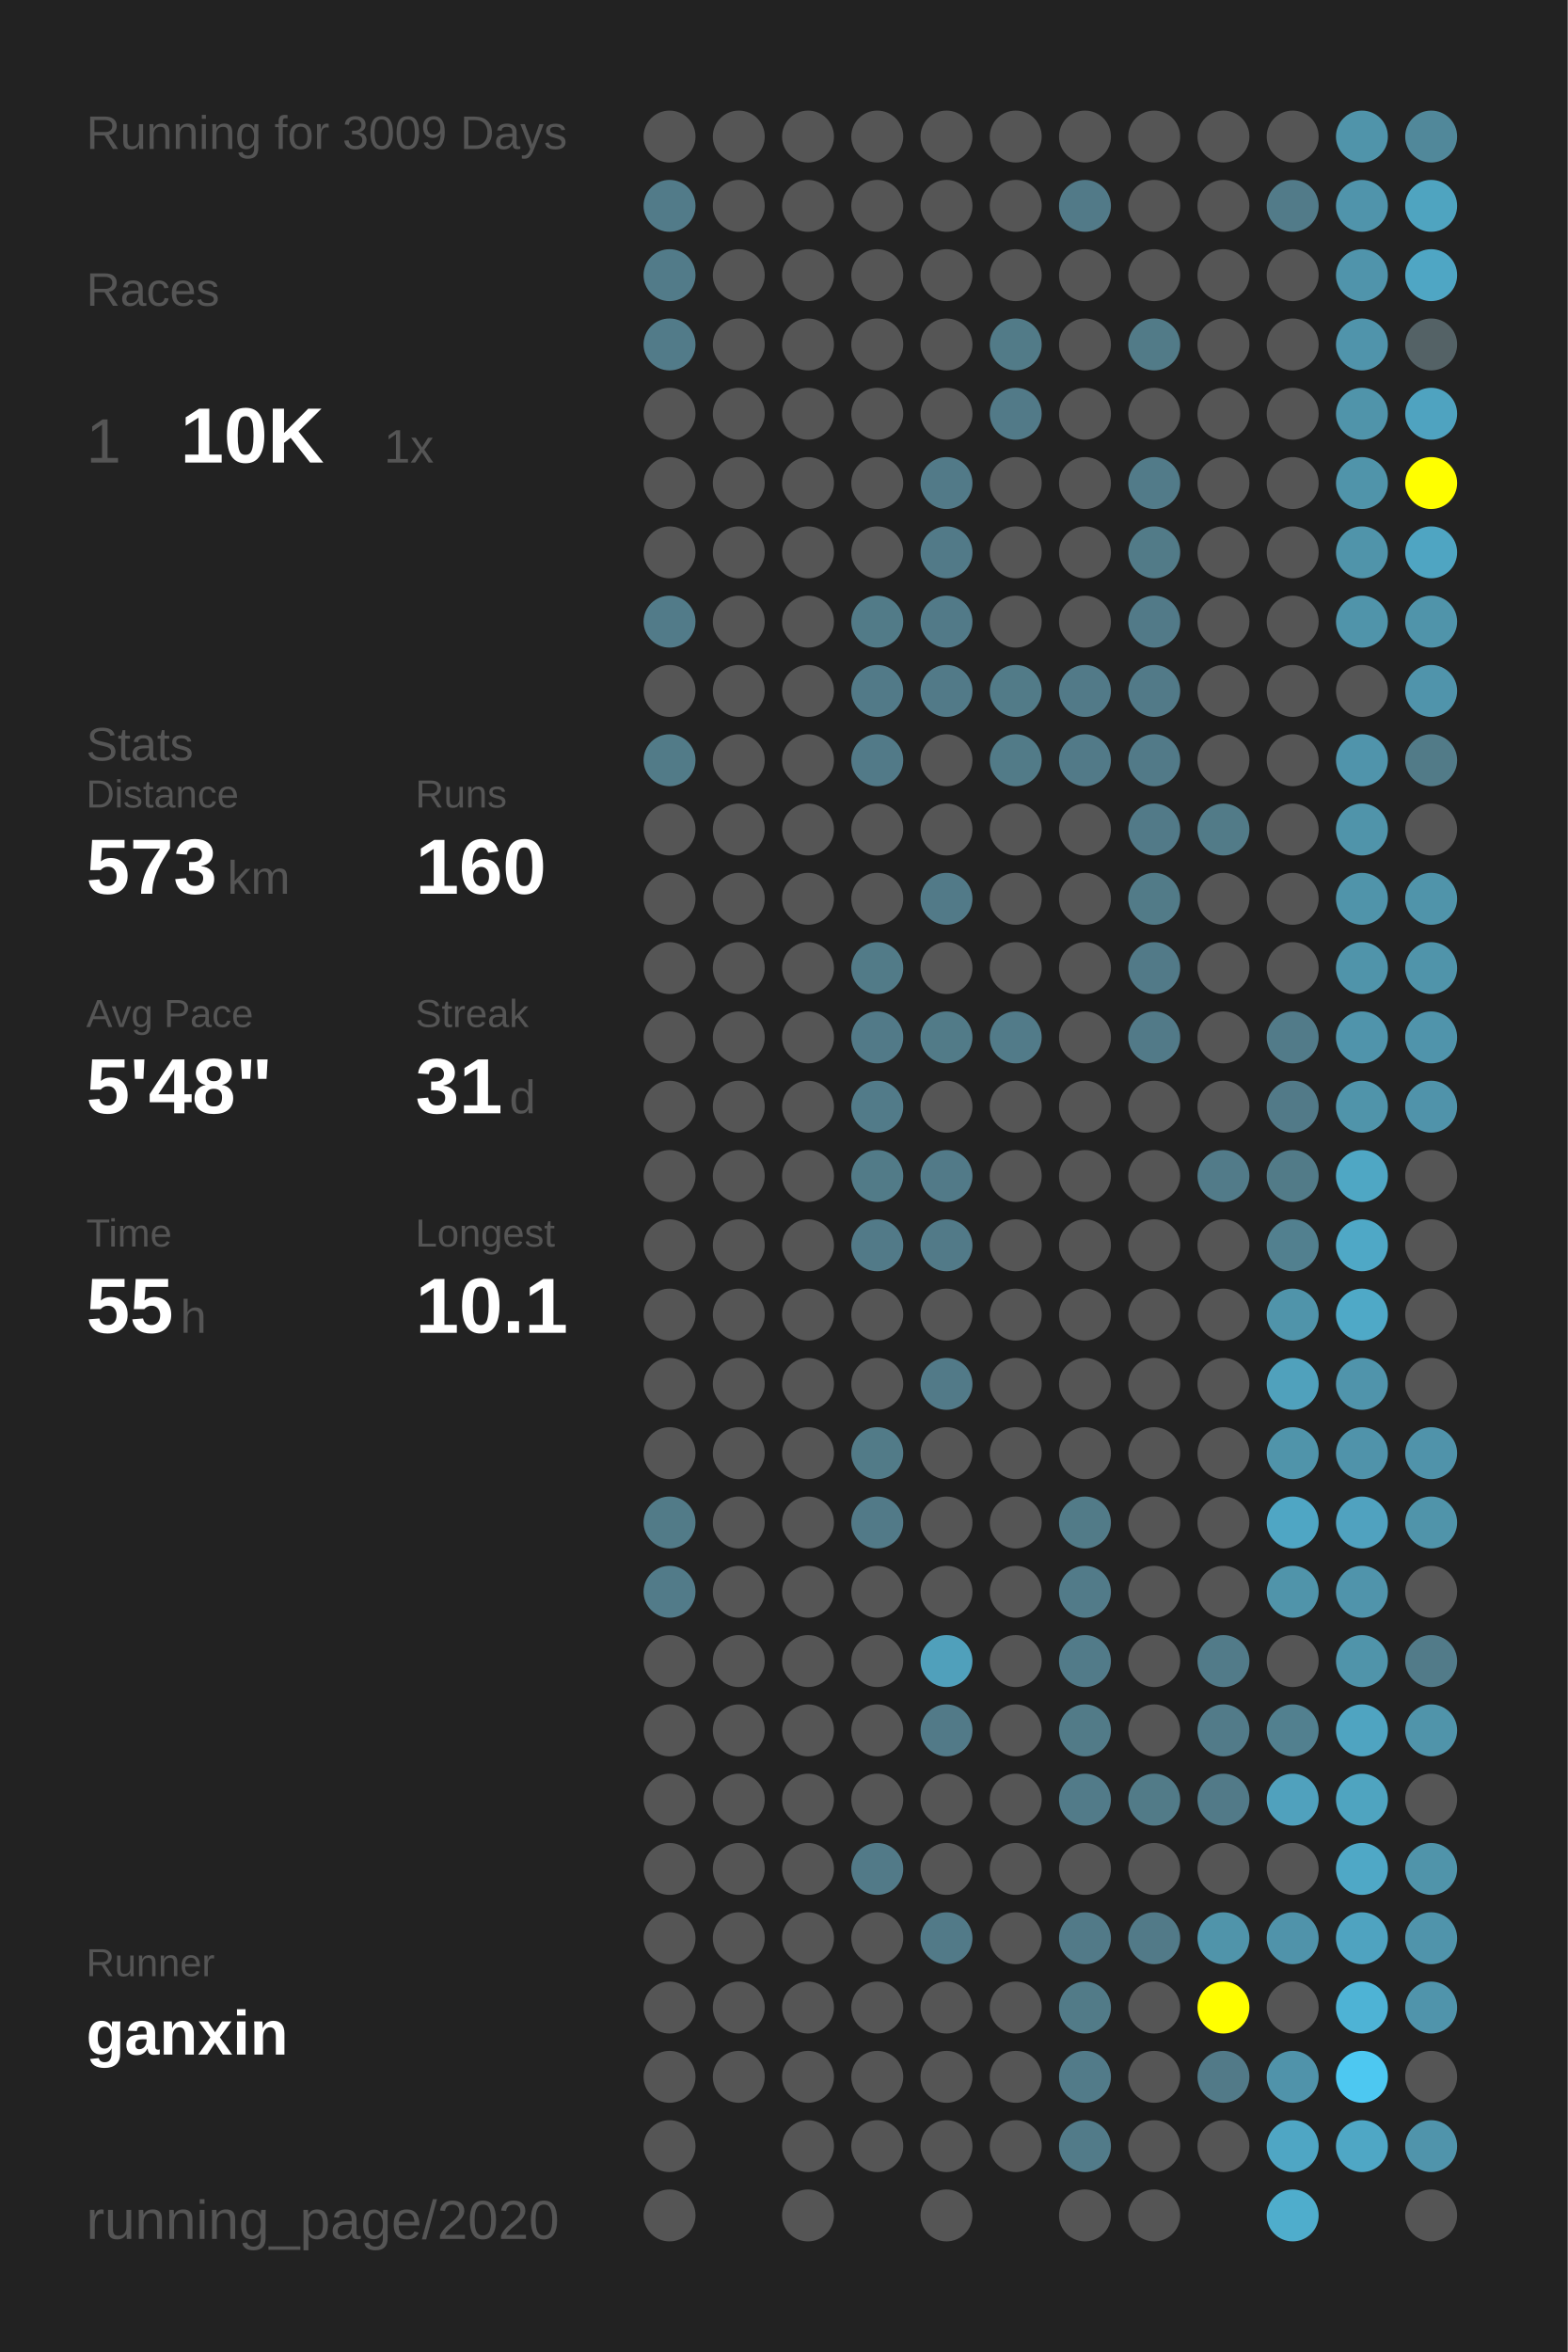
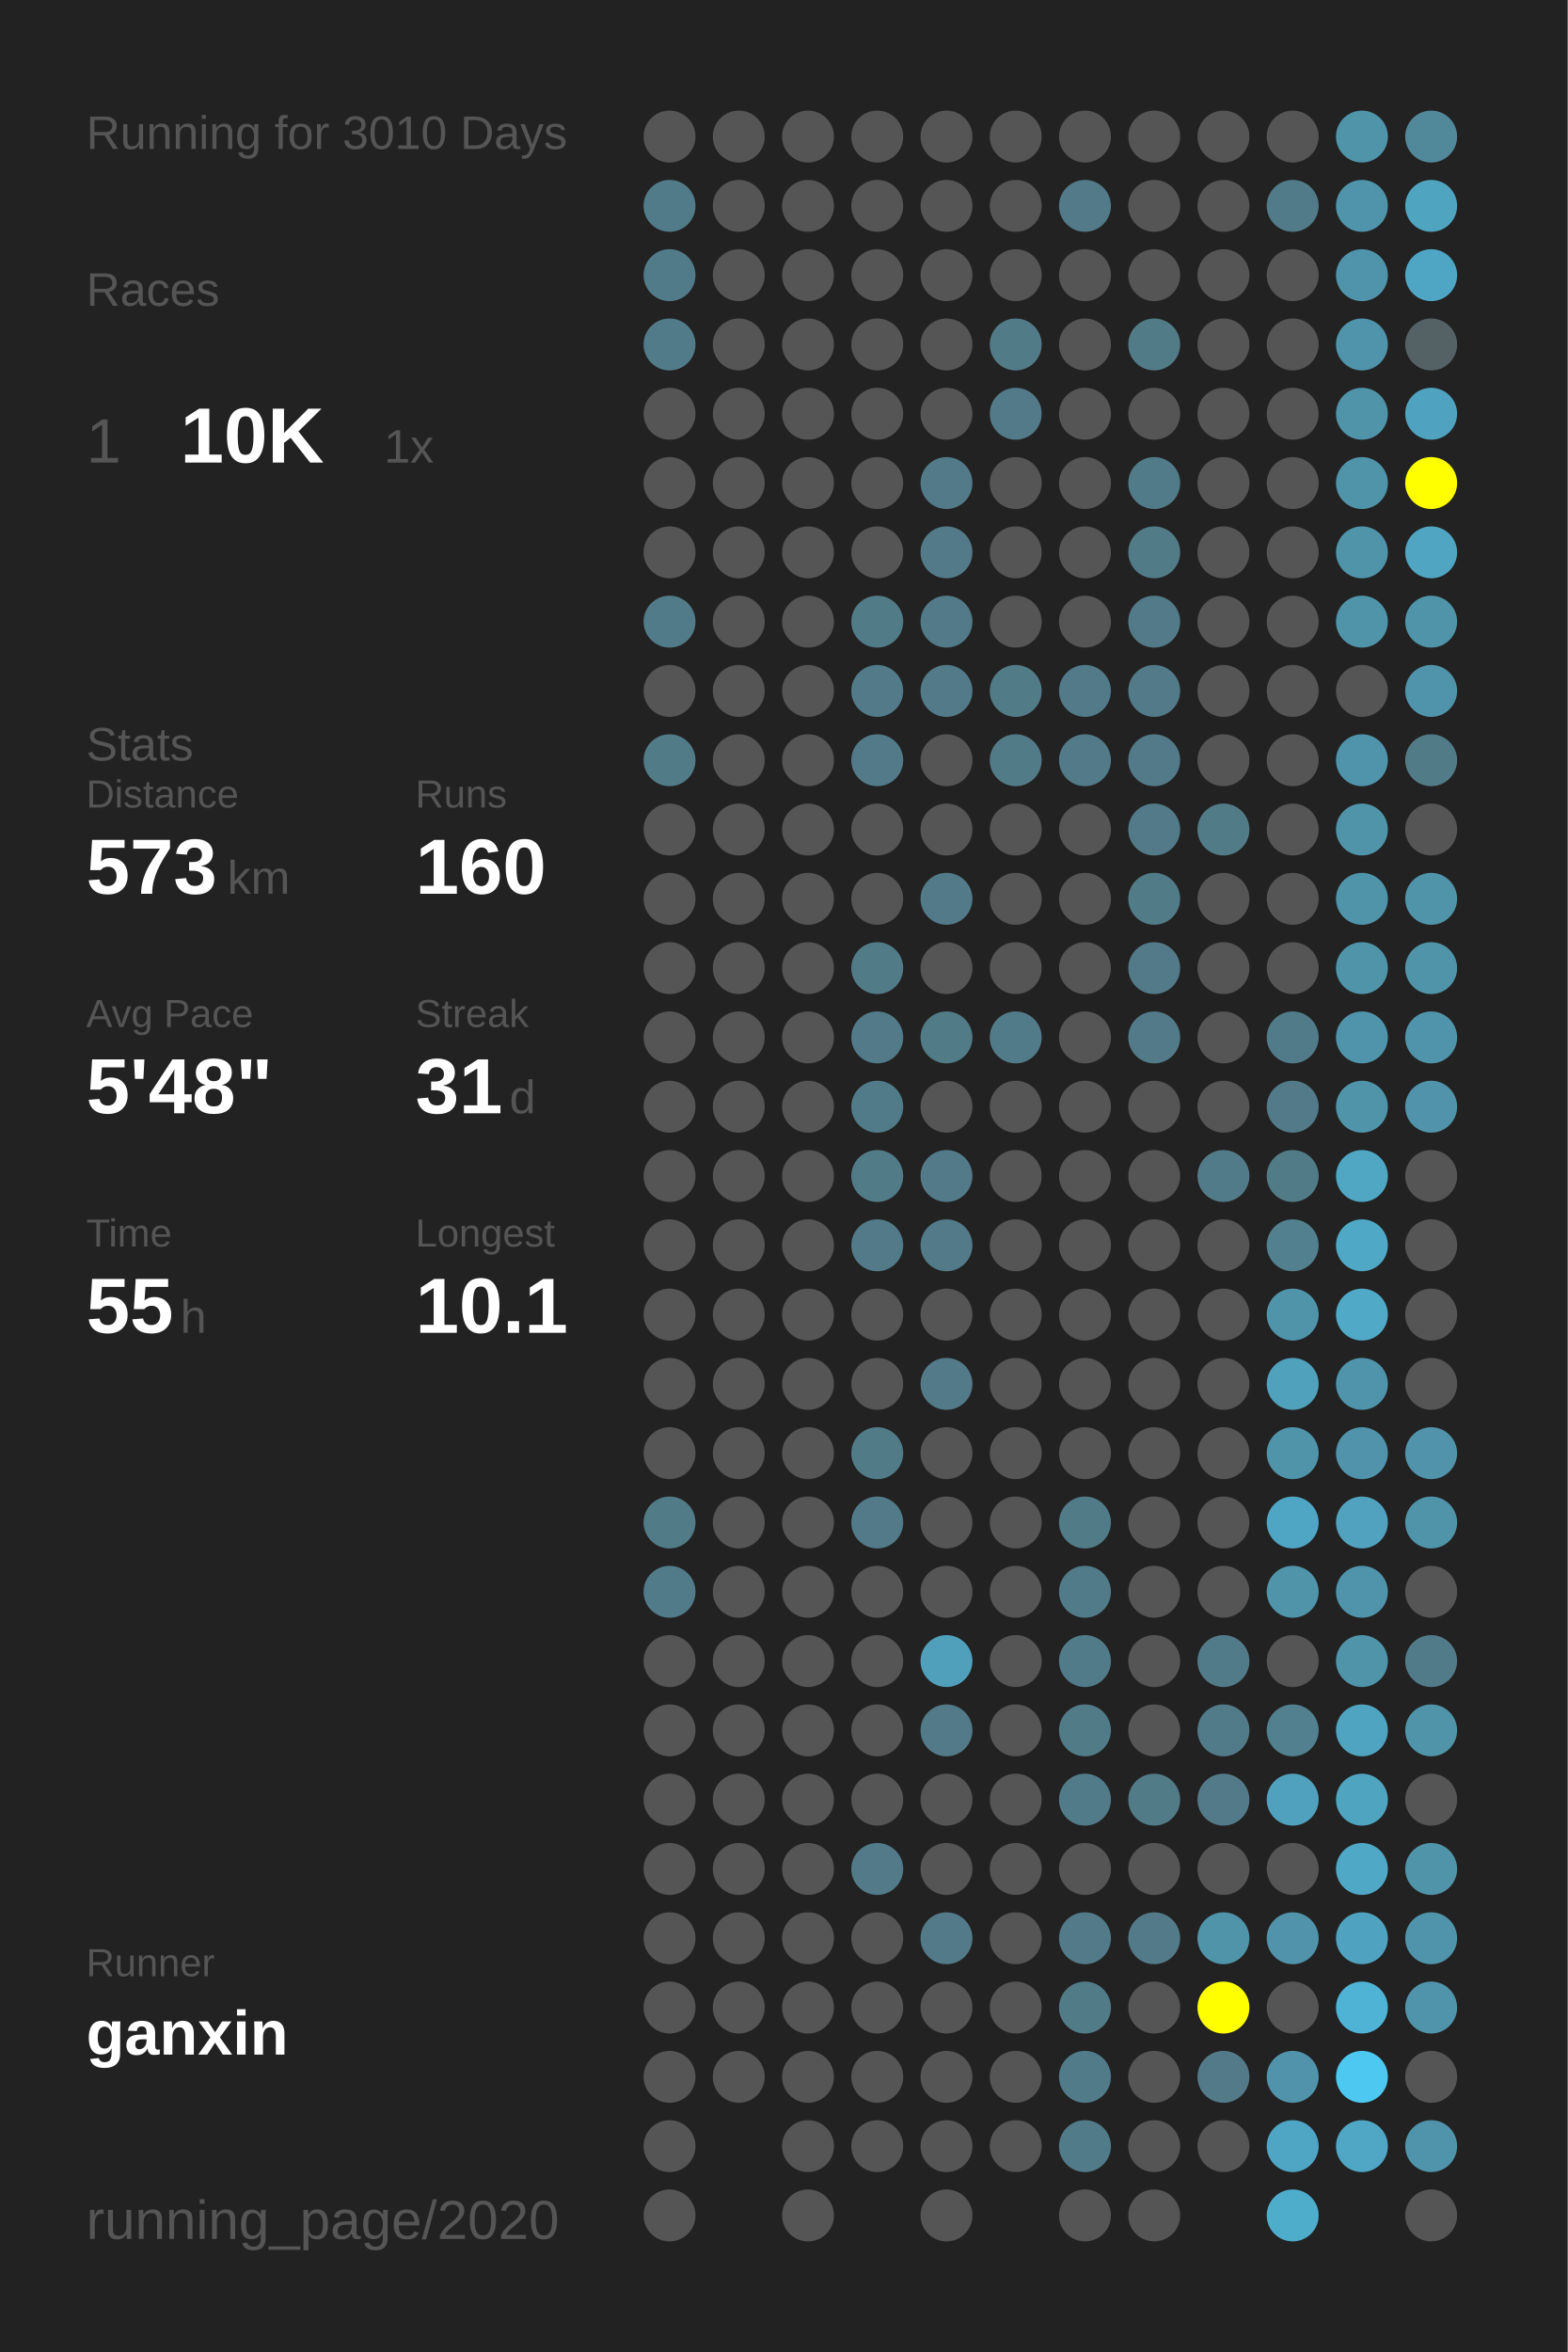
<svg xmlns="http://www.w3.org/2000/svg" baseProfile="full" height="300mm" version="1.1" viewBox="0,0,200,300" width="200mm">
  <defs />
  <rect fill="#222222" height="300" width="200" x="0" y="0" />
-   <text fill="#555555" style="font-size:6px; font-family:Arial;" x="11" y="19">Running for 3009 Days</text>
+   <text fill="#555555" style="font-size:6px; font-family:Arial;" x="11" y="19">Running for 3010 Days</text>
  <text fill="#555555" style="font-size:6px; font-family:Arial;" x="11" y="39">Races</text>
  <text fill="#555555" style="font-size:8px; font-family:Arial;" x="11" y="59">1</text>
  <text fill="#FFFFFF" style="font-size:10px; font-family:Arial; font-weight:bold;" x="23" y="59">10K</text>
  <text fill="#555555" style="font-size:6px; font-family:Arial;" x="49" y="59">1x</text>
  <text fill="#555555" style="font-size:6px; font-family:Arial;" x="11" y="97">Stats</text>
  <text fill="#555555" style="font-size:5px; font-family:Arial;" x="11" y="103">Distance</text>
  <text fill="#FFFFFF" style="font-size:10px; font-family:Arial; font-weight:bold;" x="11" y="114">573</text>
  <text fill="#555555" style="font-size:6px; font-family:Arial;" x="29" y="114">km</text>
  <text fill="#555555" style="font-size:5px; font-family:Arial;" x="53" y="103">Runs</text>
  <text fill="#FFFFFF" style="font-size:10px; font-family:Arial; font-weight:bold;" x="53" y="114">160</text>
  <text fill="#555555" style="font-size:5px; font-family:Arial;" x="11" y="131">Avg Pace</text>
  <text fill="#FFFFFF" style="font-size:10px; font-family:Arial; font-weight:bold;" x="11" y="142">5'48"</text>
  <text fill="#555555" style="font-size:5px; font-family:Arial;" x="53" y="131">Streak</text>
  <text fill="#FFFFFF" style="font-size:10px; font-family:Arial; font-weight:bold;" x="53" y="142">31</text>
  <text fill="#555555" style="font-size:6px; font-family:Arial;" x="65" y="142">d</text>
  <text fill="#555555" style="font-size:5px; font-family:Arial;" x="11" y="159">Time</text>
  <text fill="#FFFFFF" style="font-size:10px; font-family:Arial; font-weight:bold;" x="11" y="170">55</text>
  <text fill="#555555" style="font-size:6px; font-family:Arial;" x="23" y="170">h</text>
  <text fill="#555555" style="font-size:5px; font-family:Arial;" x="53" y="159">Longest</text>
  <text fill="#FFFFFF" style="font-size:10px; font-family:Arial; font-weight:bold;" x="53" y="170">10.1</text>
  <text fill="#555555" style="font-size:5px; font-family:Arial;" x="11" y="252.065">Runner</text>
  <text fill="#FFFFFF" style="font-size:8px; font-family:Arial; font-weight:bold;" x="11" y="262.065">ganxin</text>
  <text fill="#555555" style="font-size:7px; font-family:Arial;" x="11" y="285.581">running_page/2020</text>
  <circle cx="85.417" cy="17.419" fill="#555555" r="3.312" />
  <circle cx="85.417" cy="26.258" fill="#527b89" r="3.312" />
  <circle cx="85.417" cy="35.097" fill="#527b89" r="3.312" />
  <circle cx="85.417" cy="43.935" fill="#527b89" r="3.312" />
  <circle cx="85.417" cy="52.774" fill="#555555" r="3.312" />
  <circle cx="85.417" cy="61.613" fill="#555555" r="3.312" />
  <circle cx="85.417" cy="70.452" fill="#555555" r="3.312" />
  <circle cx="85.417" cy="79.29" fill="#527b89" r="3.312" />
  <circle cx="85.417" cy="88.129" fill="#555555" r="3.312" />
  <circle cx="85.417" cy="96.968" fill="#527b88" r="3.312" />
  <circle cx="85.417" cy="105.806" fill="#555555" r="3.312" />
  <circle cx="85.417" cy="114.645" fill="#555555" r="3.312" />
  <circle cx="85.417" cy="123.484" fill="#555555" r="3.312" />
  <circle cx="85.417" cy="132.323" fill="#555555" r="3.312" />
  <circle cx="85.417" cy="141.161" fill="#555555" r="3.312" />
  <circle cx="85.417" cy="150" fill="#555555" r="3.312" />
  <circle cx="85.417" cy="158.839" fill="#555555" r="3.312" />
  <circle cx="85.417" cy="167.677" fill="#555555" r="3.312" />
  <circle cx="85.417" cy="176.516" fill="#555555" r="3.312" />
  <circle cx="85.417" cy="185.355" fill="#555555" r="3.312" />
  <circle cx="85.417" cy="194.194" fill="#527b88" r="3.312" />
  <circle cx="85.417" cy="203.032" fill="#527b89" r="3.312" />
  <circle cx="85.417" cy="211.871" fill="#555555" r="3.312" />
  <circle cx="85.417" cy="220.71" fill="#555555" r="3.312" />
  <circle cx="85.417" cy="229.548" fill="#555555" r="3.312" />
  <circle cx="85.417" cy="238.387" fill="#555555" r="3.312" />
  <circle cx="85.417" cy="247.226" fill="#555555" r="3.312" />
  <circle cx="85.417" cy="256.065" fill="#555555" r="3.312" />
  <circle cx="85.417" cy="264.903" fill="#555555" r="3.312" />
  <circle cx="85.417" cy="273.742" fill="#555555" r="3.312" />
  <circle cx="85.417" cy="282.581" fill="#555555" r="3.312" />
  <circle cx="94.25" cy="17.419" fill="#555555" r="3.312" />
  <circle cx="94.25" cy="26.258" fill="#555555" r="3.312" />
  <circle cx="94.25" cy="35.097" fill="#555555" r="3.312" />
  <circle cx="94.25" cy="43.935" fill="#555555" r="3.312" />
  <circle cx="94.25" cy="52.774" fill="#555555" r="3.312" />
  <circle cx="94.25" cy="61.613" fill="#555555" r="3.312" />
  <circle cx="94.25" cy="70.452" fill="#555555" r="3.312" />
  <circle cx="94.25" cy="79.29" fill="#555555" r="3.312" />
  <circle cx="94.25" cy="88.129" fill="#555555" r="3.312" />
  <circle cx="94.25" cy="96.968" fill="#555555" r="3.312" />
  <circle cx="94.25" cy="105.806" fill="#555555" r="3.312" />
  <circle cx="94.25" cy="114.645" fill="#555555" r="3.312" />
  <circle cx="94.25" cy="123.484" fill="#555555" r="3.312" />
  <circle cx="94.25" cy="132.323" fill="#555555" r="3.312" />
  <circle cx="94.25" cy="141.161" fill="#555555" r="3.312" />
  <circle cx="94.25" cy="150" fill="#555555" r="3.312" />
  <circle cx="94.25" cy="158.839" fill="#555555" r="3.312" />
  <circle cx="94.25" cy="167.677" fill="#555555" r="3.312" />
  <circle cx="94.25" cy="176.516" fill="#555555" r="3.312" />
  <circle cx="94.25" cy="185.355" fill="#555555" r="3.312" />
  <circle cx="94.25" cy="194.194" fill="#555555" r="3.312" />
  <circle cx="94.25" cy="203.032" fill="#555555" r="3.312" />
  <circle cx="94.25" cy="211.871" fill="#555555" r="3.312" />
  <circle cx="94.25" cy="220.71" fill="#555555" r="3.312" />
  <circle cx="94.25" cy="229.548" fill="#555555" r="3.312" />
  <circle cx="94.25" cy="238.387" fill="#555555" r="3.312" />
  <circle cx="94.25" cy="247.226" fill="#555555" r="3.312" />
  <circle cx="94.25" cy="256.065" fill="#555555" r="3.312" />
  <circle cx="94.25" cy="264.903" fill="#555555" r="3.312" />
  <circle cx="103.083" cy="17.419" fill="#555555" r="3.312" />
  <circle cx="103.083" cy="26.258" fill="#555555" r="3.312" />
  <circle cx="103.083" cy="35.097" fill="#555555" r="3.312" />
  <circle cx="103.083" cy="43.935" fill="#555555" r="3.312" />
  <circle cx="103.083" cy="52.774" fill="#555555" r="3.312" />
  <circle cx="103.083" cy="61.613" fill="#555555" r="3.312" />
  <circle cx="103.083" cy="70.452" fill="#555555" r="3.312" />
  <circle cx="103.083" cy="79.29" fill="#555555" r="3.312" />
  <circle cx="103.083" cy="88.129" fill="#555555" r="3.312" />
  <circle cx="103.083" cy="96.968" fill="#555555" r="3.312" />
  <circle cx="103.083" cy="105.806" fill="#555555" r="3.312" />
  <circle cx="103.083" cy="114.645" fill="#555555" r="3.312" />
  <circle cx="103.083" cy="123.484" fill="#555555" r="3.312" />
  <circle cx="103.083" cy="132.323" fill="#555555" r="3.312" />
  <circle cx="103.083" cy="141.161" fill="#555555" r="3.312" />
  <circle cx="103.083" cy="150" fill="#555555" r="3.312" />
  <circle cx="103.083" cy="158.839" fill="#555555" r="3.312" />
  <circle cx="103.083" cy="167.677" fill="#555555" r="3.312" />
  <circle cx="103.083" cy="176.516" fill="#555555" r="3.312" />
  <circle cx="103.083" cy="185.355" fill="#555555" r="3.312" />
  <circle cx="103.083" cy="194.194" fill="#555555" r="3.312" />
  <circle cx="103.083" cy="203.032" fill="#555555" r="3.312" />
  <circle cx="103.083" cy="211.871" fill="#555555" r="3.312" />
  <circle cx="103.083" cy="220.71" fill="#555555" r="3.312" />
  <circle cx="103.083" cy="229.548" fill="#555555" r="3.312" />
  <circle cx="103.083" cy="238.387" fill="#555555" r="3.312" />
  <circle cx="103.083" cy="247.226" fill="#555555" r="3.312" />
  <circle cx="103.083" cy="256.065" fill="#555555" r="3.312" />
  <circle cx="103.083" cy="264.903" fill="#555555" r="3.312" />
  <circle cx="103.083" cy="273.742" fill="#555555" r="3.312" />
  <circle cx="103.083" cy="282.581" fill="#555555" r="3.312" />
  <circle cx="111.917" cy="17.419" fill="#555555" r="3.312" />
  <circle cx="111.917" cy="26.258" fill="#555555" r="3.312" />
  <circle cx="111.917" cy="35.097" fill="#555555" r="3.312" />
  <circle cx="111.917" cy="43.935" fill="#555555" r="3.312" />
  <circle cx="111.917" cy="52.774" fill="#555555" r="3.312" />
  <circle cx="111.917" cy="61.613" fill="#555555" r="3.312" />
  <circle cx="111.917" cy="70.452" fill="#555555" r="3.312" />
  <circle cx="111.917" cy="79.29" fill="#527b88" r="3.312" />
  <circle cx="111.917" cy="88.129" fill="#527a88" r="3.312" />
  <circle cx="111.917" cy="96.968" fill="#527a88" r="3.312" />
  <circle cx="111.917" cy="105.806" fill="#555555" r="3.312" />
  <circle cx="111.917" cy="114.645" fill="#555555" r="3.312" />
  <circle cx="111.917" cy="123.484" fill="#527b88" r="3.312" />
  <circle cx="111.917" cy="132.323" fill="#527a88" r="3.312" />
  <circle cx="111.917" cy="141.161" fill="#527b89" r="3.312" />
  <circle cx="111.917" cy="150" fill="#527b88" r="3.312" />
  <circle cx="111.917" cy="158.839" fill="#527a88" r="3.312" />
  <circle cx="111.917" cy="167.677" fill="#555555" r="3.312" />
  <circle cx="111.917" cy="176.516" fill="#555555" r="3.312" />
  <circle cx="111.917" cy="185.355" fill="#527b88" r="3.312" />
  <circle cx="111.917" cy="194.194" fill="#527a88" r="3.312" />
  <circle cx="111.917" cy="203.032" fill="#555555" r="3.312" />
  <circle cx="111.917" cy="211.871" fill="#555555" r="3.312" />
  <circle cx="111.917" cy="220.71" fill="#555555" r="3.312" />
  <circle cx="111.917" cy="229.548" fill="#555555" r="3.312" />
  <circle cx="111.917" cy="238.387" fill="#527a88" r="3.312" />
  <circle cx="111.917" cy="247.226" fill="#555555" r="3.312" />
  <circle cx="111.917" cy="256.065" fill="#555555" r="3.312" />
  <circle cx="111.917" cy="264.903" fill="#555555" r="3.312" />
  <circle cx="111.917" cy="273.742" fill="#555555" r="3.312" />
  <circle cx="120.75" cy="17.419" fill="#555555" r="3.312" />
  <circle cx="120.75" cy="26.258" fill="#555555" r="3.312" />
  <circle cx="120.75" cy="35.097" fill="#555555" r="3.312" />
  <circle cx="120.75" cy="43.935" fill="#555555" r="3.312" />
  <circle cx="120.75" cy="52.774" fill="#555555" r="3.312" />
  <circle cx="120.75" cy="61.613" fill="#527a88" r="3.312" />
  <circle cx="120.75" cy="70.452" fill="#527a88" r="3.312" />
  <circle cx="120.75" cy="79.29" fill="#527a88" r="3.312" />
  <circle cx="120.75" cy="88.129" fill="#527a88" r="3.312" />
  <circle cx="120.75" cy="96.968" fill="#555555" r="3.312" />
  <circle cx="120.75" cy="105.806" fill="#555555" r="3.312" />
  <circle cx="120.75" cy="114.645" fill="#527a88" r="3.312" />
  <circle cx="120.75" cy="123.484" fill="#555555" r="3.312" />
  <circle cx="120.75" cy="132.323" fill="#527b88" r="3.312" />
  <circle cx="120.75" cy="141.161" fill="#555555" r="3.312" />
  <circle cx="120.75" cy="150" fill="#527a88" r="3.312" />
  <circle cx="120.75" cy="158.839" fill="#527a88" r="3.312" />
  <circle cx="120.75" cy="167.677" fill="#555555" r="3.312" />
  <circle cx="120.75" cy="176.516" fill="#527a88" r="3.312" />
  <circle cx="120.75" cy="185.355" fill="#555555" r="3.312" />
  <circle cx="120.75" cy="194.194" fill="#555555" r="3.312" />
  <circle cx="120.75" cy="203.032" fill="#555555" r="3.312" />
  <circle cx="120.75" cy="211.871" fill="#50a0bb" r="3.312" />
  <circle cx="120.75" cy="220.71" fill="#527a88" r="3.312" />
  <circle cx="120.75" cy="229.548" fill="#555555" r="3.312" />
  <circle cx="120.75" cy="238.387" fill="#555555" r="3.312" />
  <circle cx="120.75" cy="247.226" fill="#527a88" r="3.312" />
  <circle cx="120.75" cy="256.065" fill="#555555" r="3.312" />
  <circle cx="120.75" cy="264.903" fill="#555555" r="3.312" />
  <circle cx="120.75" cy="273.742" fill="#555555" r="3.312" />
  <circle cx="120.75" cy="282.581" fill="#555555" r="3.312" />
  <circle cx="129.583" cy="17.419" fill="#555555" r="3.312" />
  <circle cx="129.583" cy="26.258" fill="#555555" r="3.312" />
  <circle cx="129.583" cy="35.097" fill="#555555" r="3.312" />
  <circle cx="129.583" cy="43.935" fill="#527b88" r="3.312" />
  <circle cx="129.583" cy="52.774" fill="#527a88" r="3.312" />
  <circle cx="129.583" cy="61.613" fill="#555555" r="3.312" />
  <circle cx="129.583" cy="70.452" fill="#555555" r="3.312" />
  <circle cx="129.583" cy="79.29" fill="#555555" r="3.312" />
  <circle cx="129.583" cy="88.129" fill="#527b88" r="3.312" />
  <circle cx="129.583" cy="96.968" fill="#527b88" r="3.312" />
  <circle cx="129.583" cy="105.806" fill="#555555" r="3.312" />
  <circle cx="129.583" cy="114.645" fill="#555555" r="3.312" />
  <circle cx="129.583" cy="123.484" fill="#555555" r="3.312" />
  <circle cx="129.583" cy="132.323" fill="#527b89" r="3.312" />
  <circle cx="129.583" cy="141.161" fill="#555555" r="3.312" />
  <circle cx="129.583" cy="150" fill="#555555" r="3.312" />
  <circle cx="129.583" cy="158.839" fill="#555555" r="3.312" />
  <circle cx="129.583" cy="167.677" fill="#555555" r="3.312" />
  <circle cx="129.583" cy="176.516" fill="#555555" r="3.312" />
  <circle cx="129.583" cy="185.355" fill="#555555" r="3.312" />
  <circle cx="129.583" cy="194.194" fill="#555555" r="3.312" />
  <circle cx="129.583" cy="203.032" fill="#555555" r="3.312" />
  <circle cx="129.583" cy="211.871" fill="#555555" r="3.312" />
  <circle cx="129.583" cy="220.71" fill="#555555" r="3.312" />
  <circle cx="129.583" cy="229.548" fill="#555555" r="3.312" />
  <circle cx="129.583" cy="238.387" fill="#555555" r="3.312" />
  <circle cx="129.583" cy="247.226" fill="#555555" r="3.312" />
  <circle cx="129.583" cy="256.065" fill="#555555" r="3.312" />
  <circle cx="129.583" cy="264.903" fill="#555555" r="3.312" />
  <circle cx="129.583" cy="273.742" fill="#555555" r="3.312" />
  <circle cx="138.417" cy="17.419" fill="#555555" r="3.312" />
  <circle cx="138.417" cy="26.258" fill="#527a88" r="3.312" />
  <circle cx="138.417" cy="35.097" fill="#555555" r="3.312" />
  <circle cx="138.417" cy="43.935" fill="#555555" r="3.312" />
  <circle cx="138.417" cy="52.774" fill="#555555" r="3.312" />
  <circle cx="138.417" cy="61.613" fill="#555555" r="3.312" />
  <circle cx="138.417" cy="70.452" fill="#555555" r="3.312" />
  <circle cx="138.417" cy="79.29" fill="#555555" r="3.312" />
  <circle cx="138.417" cy="88.129" fill="#527a88" r="3.312" />
  <circle cx="138.417" cy="96.968" fill="#527a88" r="3.312" />
  <circle cx="138.417" cy="105.806" fill="#555555" r="3.312" />
  <circle cx="138.417" cy="114.645" fill="#555555" r="3.312" />
  <circle cx="138.417" cy="123.484" fill="#555555" r="3.312" />
  <circle cx="138.417" cy="132.323" fill="#555555" r="3.312" />
  <circle cx="138.417" cy="141.161" fill="#555555" r="3.312" />
  <circle cx="138.417" cy="150" fill="#555555" r="3.312" />
  <circle cx="138.417" cy="158.839" fill="#555555" r="3.312" />
  <circle cx="138.417" cy="167.677" fill="#555555" r="3.312" />
  <circle cx="138.417" cy="176.516" fill="#555555" r="3.312" />
  <circle cx="138.417" cy="185.355" fill="#555555" r="3.312" />
  <circle cx="138.417" cy="194.194" fill="#527b88" r="3.312" />
  <circle cx="138.417" cy="203.032" fill="#527b89" r="3.312" />
  <circle cx="138.417" cy="211.871" fill="#527b89" r="3.312" />
  <circle cx="138.417" cy="220.71" fill="#527b88" r="3.312" />
  <circle cx="138.417" cy="229.548" fill="#527b89" r="3.312" />
  <circle cx="138.417" cy="238.387" fill="#555555" r="3.312" />
  <circle cx="138.417" cy="247.226" fill="#527a88" r="3.312" />
  <circle cx="138.417" cy="256.065" fill="#527b88" r="3.312" />
  <circle cx="138.417" cy="264.903" fill="#527b89" r="3.312" />
  <circle cx="138.417" cy="273.742" fill="#527b89" r="3.312" />
  <circle cx="138.417" cy="282.581" fill="#555555" r="3.312" />
  <circle cx="147.25" cy="17.419" fill="#555555" r="3.312" />
  <circle cx="147.25" cy="26.258" fill="#555555" r="3.312" />
  <circle cx="147.25" cy="35.097" fill="#555555" r="3.312" />
  <circle cx="147.25" cy="43.935" fill="#527b88" r="3.312" />
  <circle cx="147.25" cy="52.774" fill="#555555" r="3.312" />
  <circle cx="147.25" cy="61.613" fill="#527b89" r="3.312" />
  <circle cx="147.25" cy="70.452" fill="#527b88" r="3.312" />
  <circle cx="147.25" cy="79.29" fill="#527a88" r="3.312" />
  <circle cx="147.25" cy="88.129" fill="#527a88" r="3.312" />
  <circle cx="147.25" cy="96.968" fill="#527a88" r="3.312" />
  <circle cx="147.25" cy="105.806" fill="#527a88" r="3.312" />
  <circle cx="147.25" cy="114.645" fill="#527b88" r="3.312" />
  <circle cx="147.25" cy="123.484" fill="#527a88" r="3.312" />
  <circle cx="147.25" cy="132.323" fill="#527a88" r="3.312" />
  <circle cx="147.25" cy="141.161" fill="#555555" r="3.312" />
  <circle cx="147.25" cy="150" fill="#555555" r="3.312" />
  <circle cx="147.25" cy="158.839" fill="#555555" r="3.312" />
  <circle cx="147.25" cy="167.677" fill="#555555" r="3.312" />
  <circle cx="147.25" cy="176.516" fill="#555555" r="3.312" />
  <circle cx="147.25" cy="185.355" fill="#555555" r="3.312" />
  <circle cx="147.25" cy="194.194" fill="#555555" r="3.312" />
  <circle cx="147.25" cy="203.032" fill="#555555" r="3.312" />
  <circle cx="147.25" cy="211.871" fill="#555555" r="3.312" />
  <circle cx="147.25" cy="220.71" fill="#555555" r="3.312" />
  <circle cx="147.25" cy="229.548" fill="#527b88" r="3.312" />
  <circle cx="147.25" cy="238.387" fill="#555555" r="3.312" />
  <circle cx="147.25" cy="247.226" fill="#527a88" r="3.312" />
  <circle cx="147.25" cy="256.065" fill="#555555" r="3.312" />
  <circle cx="147.25" cy="264.903" fill="#555555" r="3.312" />
  <circle cx="147.25" cy="273.742" fill="#555555" r="3.312" />
  <circle cx="147.25" cy="282.581" fill="#555555" r="3.312" />
  <circle cx="156.083" cy="17.419" fill="#555555" r="3.312" />
  <circle cx="156.083" cy="26.258" fill="#555555" r="3.312" />
  <circle cx="156.083" cy="35.097" fill="#555555" r="3.312" />
  <circle cx="156.083" cy="43.935" fill="#555555" r="3.312" />
  <circle cx="156.083" cy="52.774" fill="#555555" r="3.312" />
  <circle cx="156.083" cy="61.613" fill="#555555" r="3.312" />
  <circle cx="156.083" cy="70.452" fill="#555555" r="3.312" />
  <circle cx="156.083" cy="79.29" fill="#555555" r="3.312" />
  <circle cx="156.083" cy="88.129" fill="#555555" r="3.312" />
  <circle cx="156.083" cy="96.968" fill="#555555" r="3.312" />
  <circle cx="156.083" cy="105.806" fill="#527b88" r="3.312" />
  <circle cx="156.083" cy="114.645" fill="#555555" r="3.312" />
  <circle cx="156.083" cy="123.484" fill="#555555" r="3.312" />
  <circle cx="156.083" cy="132.323" fill="#555555" r="3.312" />
  <circle cx="156.083" cy="141.161" fill="#555555" r="3.312" />
  <circle cx="156.083" cy="150" fill="#527b89" r="3.312" />
  <circle cx="156.083" cy="158.839" fill="#555555" r="3.312" />
  <circle cx="156.083" cy="167.677" fill="#555555" r="3.312" />
  <circle cx="156.083" cy="176.516" fill="#555555" r="3.312" />
  <circle cx="156.083" cy="185.355" fill="#555555" r="3.312" />
  <circle cx="156.083" cy="194.194" fill="#555555" r="3.312" />
  <circle cx="156.083" cy="203.032" fill="#555555" r="3.312" />
  <circle cx="156.083" cy="211.871" fill="#527b89" r="3.312" />
  <circle cx="156.083" cy="220.71" fill="#527b89" r="3.312" />
  <circle cx="156.083" cy="229.548" fill="#527a88" r="3.312" />
  <circle cx="156.083" cy="238.387" fill="#555555" r="3.312" />
  <circle cx="156.083" cy="247.226" fill="#5094aa" r="3.312" />
  <circle cx="156.083" cy="256.065" fill="#FFFF00" r="3.312" />
  <circle cx="156.083" cy="264.903" fill="#527a88" r="3.312" />
  <circle cx="156.083" cy="273.742" fill="#555555" r="3.312" />
  <circle cx="164.917" cy="17.419" fill="#555555" r="3.312" />
  <circle cx="164.917" cy="26.258" fill="#527b89" r="3.312" />
  <circle cx="164.917" cy="35.097" fill="#555555" r="3.312" />
  <circle cx="164.917" cy="43.935" fill="#555555" r="3.312" />
  <circle cx="164.917" cy="52.774" fill="#555555" r="3.312" />
  <circle cx="164.917" cy="61.613" fill="#555555" r="3.312" />
  <circle cx="164.917" cy="70.452" fill="#555555" r="3.312" />
  <circle cx="164.917" cy="79.29" fill="#555555" r="3.312" />
  <circle cx="164.917" cy="88.129" fill="#555555" r="3.312" />
  <circle cx="164.917" cy="96.968" fill="#555555" r="3.312" />
  <circle cx="164.917" cy="105.806" fill="#555555" r="3.312" />
  <circle cx="164.917" cy="114.645" fill="#555555" r="3.312" />
  <circle cx="164.917" cy="123.484" fill="#555555" r="3.312" />
  <circle cx="164.917" cy="132.323" fill="#527b89" r="3.312" />
  <circle cx="164.917" cy="141.161" fill="#527a88" r="3.312" />
  <circle cx="164.917" cy="150" fill="#527b88" r="3.312" />
  <circle cx="164.917" cy="158.839" fill="#52808f" r="3.312" />
  <circle cx="164.917" cy="167.677" fill="#5094aa" r="3.312" />
  <circle cx="164.917" cy="176.516" fill="#50a1bc" r="3.312" />
  <circle cx="164.917" cy="185.355" fill="#5094aa" r="3.312" />
  <circle cx="164.917" cy="194.194" fill="#4fa6c4" r="3.312" />
  <circle cx="164.917" cy="203.032" fill="#5094aa" r="3.312" />
  <circle cx="164.917" cy="211.871" fill="#555555" r="3.312" />
  <circle cx="164.917" cy="220.71" fill="#52808f" r="3.312" />
  <circle cx="164.917" cy="229.548" fill="#50a1bd" r="3.312" />
  <circle cx="164.917" cy="238.387" fill="#555555" r="3.312" />
  <circle cx="164.917" cy="247.226" fill="#5093aa" r="3.312" />
  <circle cx="164.917" cy="256.065" fill="#555555" r="3.312" />
  <circle cx="164.917" cy="264.903" fill="#5093aa" r="3.312" />
  <circle cx="164.917" cy="273.742" fill="#4fa6c4" r="3.312" />
  <circle cx="164.917" cy="282.581" fill="#4fadcc" r="3.312" />
  <circle cx="173.75" cy="17.419" fill="#5094aa" r="3.312" />
  <circle cx="173.75" cy="26.258" fill="#5094ab" r="3.312" />
  <circle cx="173.75" cy="35.097" fill="#5094ab" r="3.312" />
  <circle cx="173.75" cy="43.935" fill="#5094ab" r="3.312" />
  <circle cx="173.75" cy="52.774" fill="#5094aa" r="3.312" />
  <circle cx="173.75" cy="61.613" fill="#5094aa" r="3.312" />
  <circle cx="173.75" cy="70.452" fill="#5094aa" r="3.312" />
  <circle cx="173.75" cy="79.29" fill="#5094aa" r="3.312" />
  <circle cx="173.75" cy="88.129" fill="#555555" r="3.312" />
  <circle cx="173.75" cy="96.968" fill="#5094ab" r="3.312" />
  <circle cx="173.75" cy="105.806" fill="#5094aa" r="3.312" />
  <circle cx="173.75" cy="114.645" fill="#5094aa" r="3.312" />
  <circle cx="173.75" cy="123.484" fill="#5094aa" r="3.312" />
  <circle cx="173.75" cy="132.323" fill="#5094ab" r="3.312" />
  <circle cx="173.75" cy="141.161" fill="#5094aa" r="3.312" />
  <circle cx="173.75" cy="150" fill="#4fa7c4" r="3.312" />
  <circle cx="173.75" cy="158.839" fill="#4fa8c6" r="3.312" />
  <circle cx="173.75" cy="167.677" fill="#4fa9c7" r="3.312" />
  <circle cx="173.75" cy="176.516" fill="#5094ab" r="3.312" />
  <circle cx="173.75" cy="185.355" fill="#5093aa" r="3.312" />
  <circle cx="173.75" cy="194.194" fill="#50a2bf" r="3.312" />
  <circle cx="173.75" cy="203.032" fill="#5094ab" r="3.312" />
  <circle cx="173.75" cy="211.871" fill="#5094aa" r="3.312" />
  <circle cx="173.75" cy="220.71" fill="#4fa4c1" r="3.312" />
  <circle cx="173.75" cy="229.548" fill="#4fa4c0" r="3.312" />
  <circle cx="173.75" cy="238.387" fill="#4fa8c6" r="3.312" />
  <circle cx="173.75" cy="247.226" fill="#4fa3c0" r="3.312" />
  <circle cx="173.75" cy="256.065" fill="#4eb3d5" r="3.312" />
  <circle cx="173.75" cy="264.903" fill="#4dc8f1" r="3.312" />
  <circle cx="173.75" cy="273.742" fill="#4fa7c5" r="3.312" />
  <circle cx="182.583" cy="17.419" fill="#51889a" r="3.312" />
  <circle cx="182.583" cy="26.258" fill="#4fa4c0" r="3.312" />
  <circle cx="182.583" cy="35.097" fill="#4fa6c4" r="3.312" />
  <circle cx="182.583" cy="43.935" fill="#546266" r="3.312" />
  <circle cx="182.583" cy="52.774" fill="#4fa3c0" r="3.312" />
  <circle cx="182.583" cy="61.613" fill="#FFFF00" r="3.312" />
  <circle cx="182.583" cy="70.452" fill="#4fa5c2" r="3.312" />
  <circle cx="182.583" cy="79.29" fill="#5094aa" r="3.312" />
  <circle cx="182.583" cy="88.129" fill="#5094ab" r="3.312" />
  <circle cx="182.583" cy="96.968" fill="#527b88" r="3.312" />
  <circle cx="182.583" cy="105.806" fill="#555555" r="3.312" />
  <circle cx="182.583" cy="114.645" fill="#5094aa" r="3.312" />
  <circle cx="182.583" cy="123.484" fill="#5094aa" r="3.312" />
  <circle cx="182.583" cy="132.323" fill="#5094ab" r="3.312" />
  <circle cx="182.583" cy="141.161" fill="#5093aa" r="3.312" />
  <circle cx="182.583" cy="150" fill="#555555" r="3.312" />
  <circle cx="182.583" cy="158.839" fill="#555555" r="3.312" />
  <circle cx="182.583" cy="167.677" fill="#555555" r="3.312" />
  <circle cx="182.583" cy="176.516" fill="#555555" r="3.312" />
  <circle cx="182.583" cy="185.355" fill="#5093aa" r="3.312" />
  <circle cx="182.583" cy="194.194" fill="#5094aa" r="3.312" />
  <circle cx="182.583" cy="203.032" fill="#555555" r="3.312" />
  <circle cx="182.583" cy="211.871" fill="#527b89" r="3.312" />
  <circle cx="182.583" cy="220.71" fill="#5094aa" r="3.312" />
  <circle cx="182.583" cy="229.548" fill="#555555" r="3.312" />
  <circle cx="182.583" cy="238.387" fill="#5094aa" r="3.312" />
  <circle cx="182.583" cy="247.226" fill="#5094ab" r="3.312" />
  <circle cx="182.583" cy="256.065" fill="#5094ab" r="3.312" />
  <circle cx="182.583" cy="264.903" fill="#555555" r="3.312" />
  <circle cx="182.583" cy="273.742" fill="#5094ab" r="3.312" />
  <circle cx="182.583" cy="282.581" fill="#555555" r="3.312" />
</svg>
